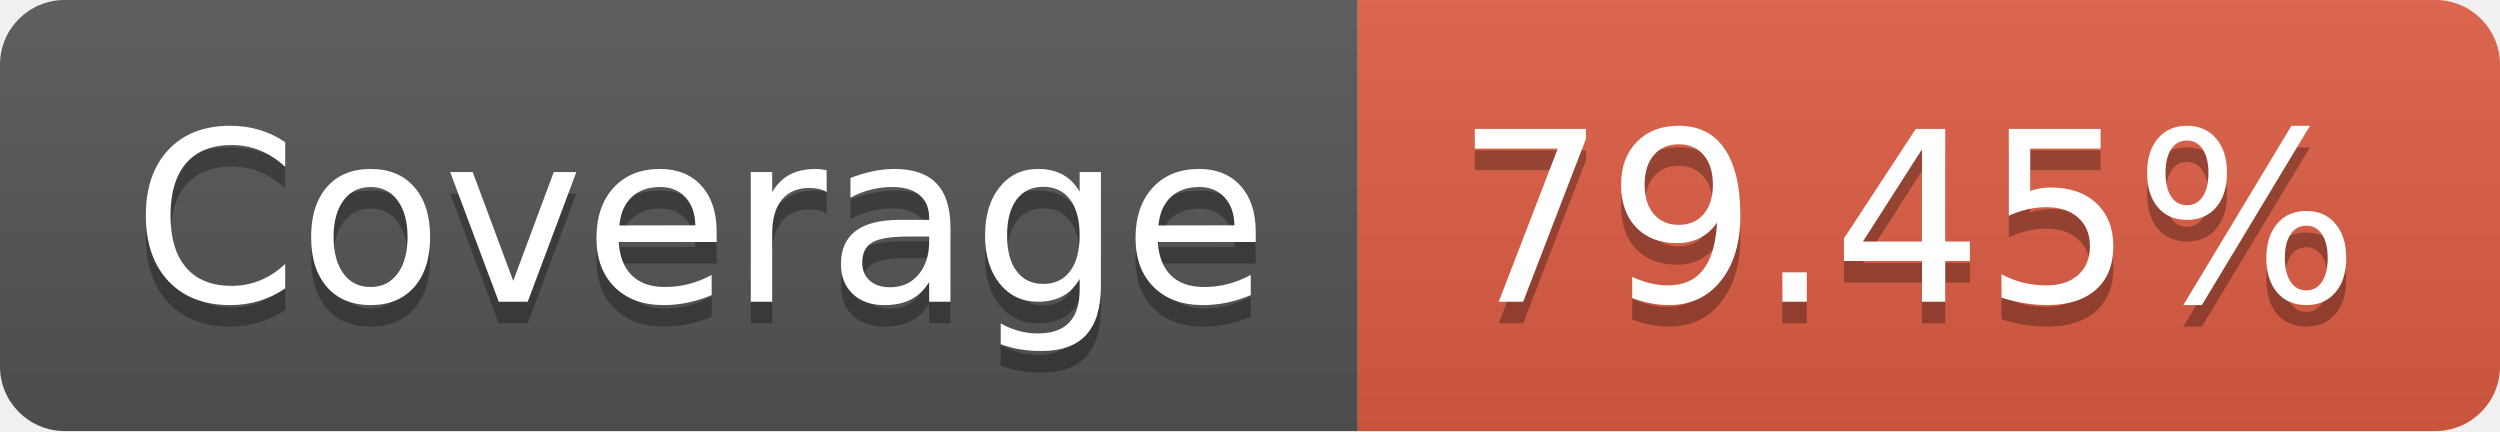
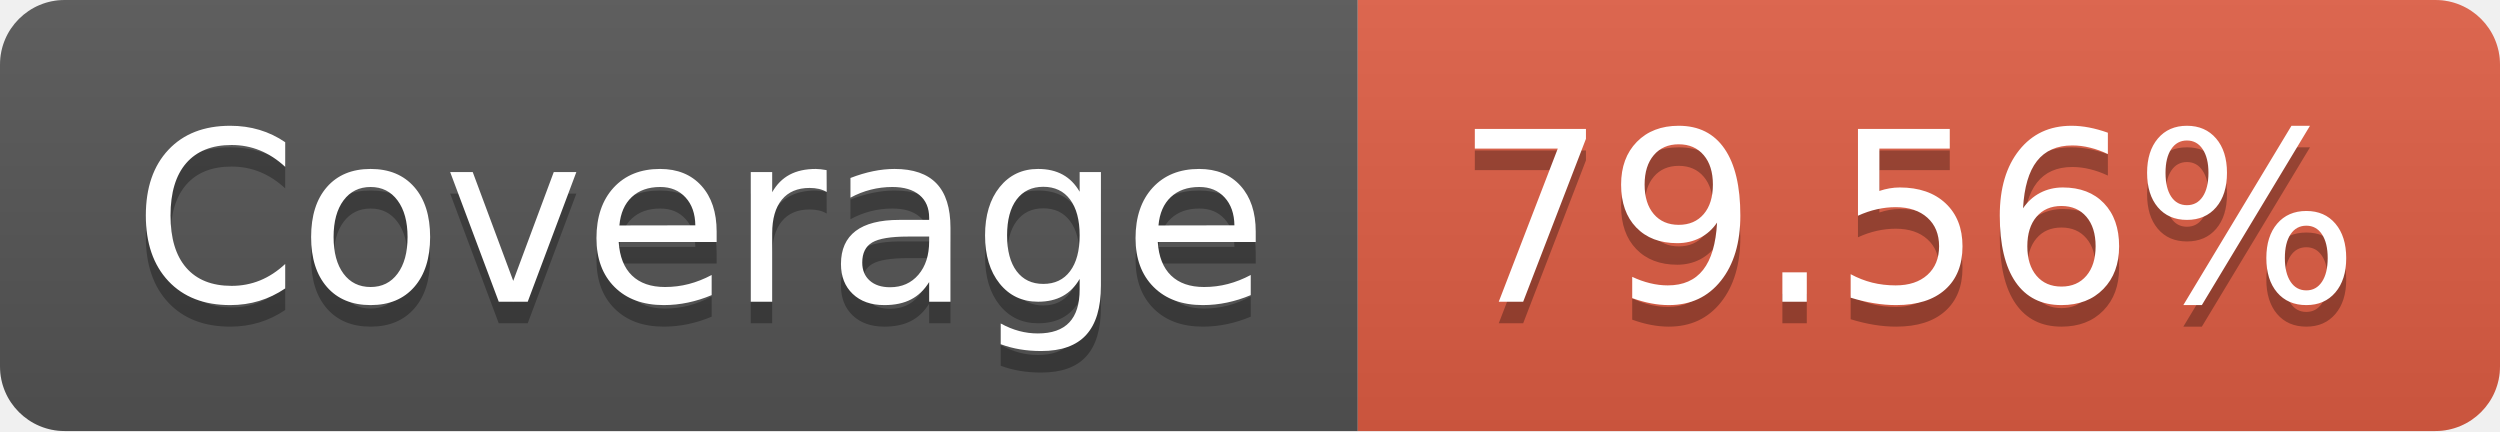
- <svg xmlns="http://www.w3.org/2000/svg" width="116" height="20" role="img" aria-label="Coverage: 79.45%">
+ <svg xmlns="http://www.w3.org/2000/svg" width="116" height="20" role="img" aria-label="Coverage: 79.56%">
  <linearGradient id="s" x2="0" y2="100%">
    <stop offset="0" stop-color="#bbb" stop-opacity=".1" />
    <stop offset="1" stop-opacity=".1" />
  </linearGradient>
  <clipPath id="r">
    <rect width="116" height="20" rx="3" fill="#fff" />
  </clipPath>
  <g clip-path="url(#r)">
    <rect width="63" height="20" fill="#555" />
    <rect x="63" width="53" height="20" fill="#e05d44" />
    <rect width="116" height="20" fill="url(#s)" />
  </g>
  <g fill="#fff" text-anchor="middle" font-family="Verdana,Geneva,DejaVu Sans,sans-serif" text-rendering="geometricPrecision" font-size="110">
    <text aria-hidden="true" x="325" y="150" fill="#010101" fill-opacity=".3" transform="scale(.1)" textLength="530">Coverage</text>
    <text x="325" y="140" transform="scale(.1)" fill="#fff" textLength="530">Coverage</text>
-     <text aria-hidden="true" x="885" y="150" fill="#010101" fill-opacity=".3" transform="scale(.1)" textLength="430">79.45%</text>
-     <text x="885" y="140" transform="scale(.1)" fill="#fff" textLength="430">79.45%</text>
+     <text aria-hidden="true" x="885" y="150" fill="#010101" fill-opacity=".3" transform="scale(.1)" textLength="430">79.56%</text>
+     <text x="885" y="140" transform="scale(.1)" fill="#fff" textLength="430">79.56%</text>
  </g>
</svg>
